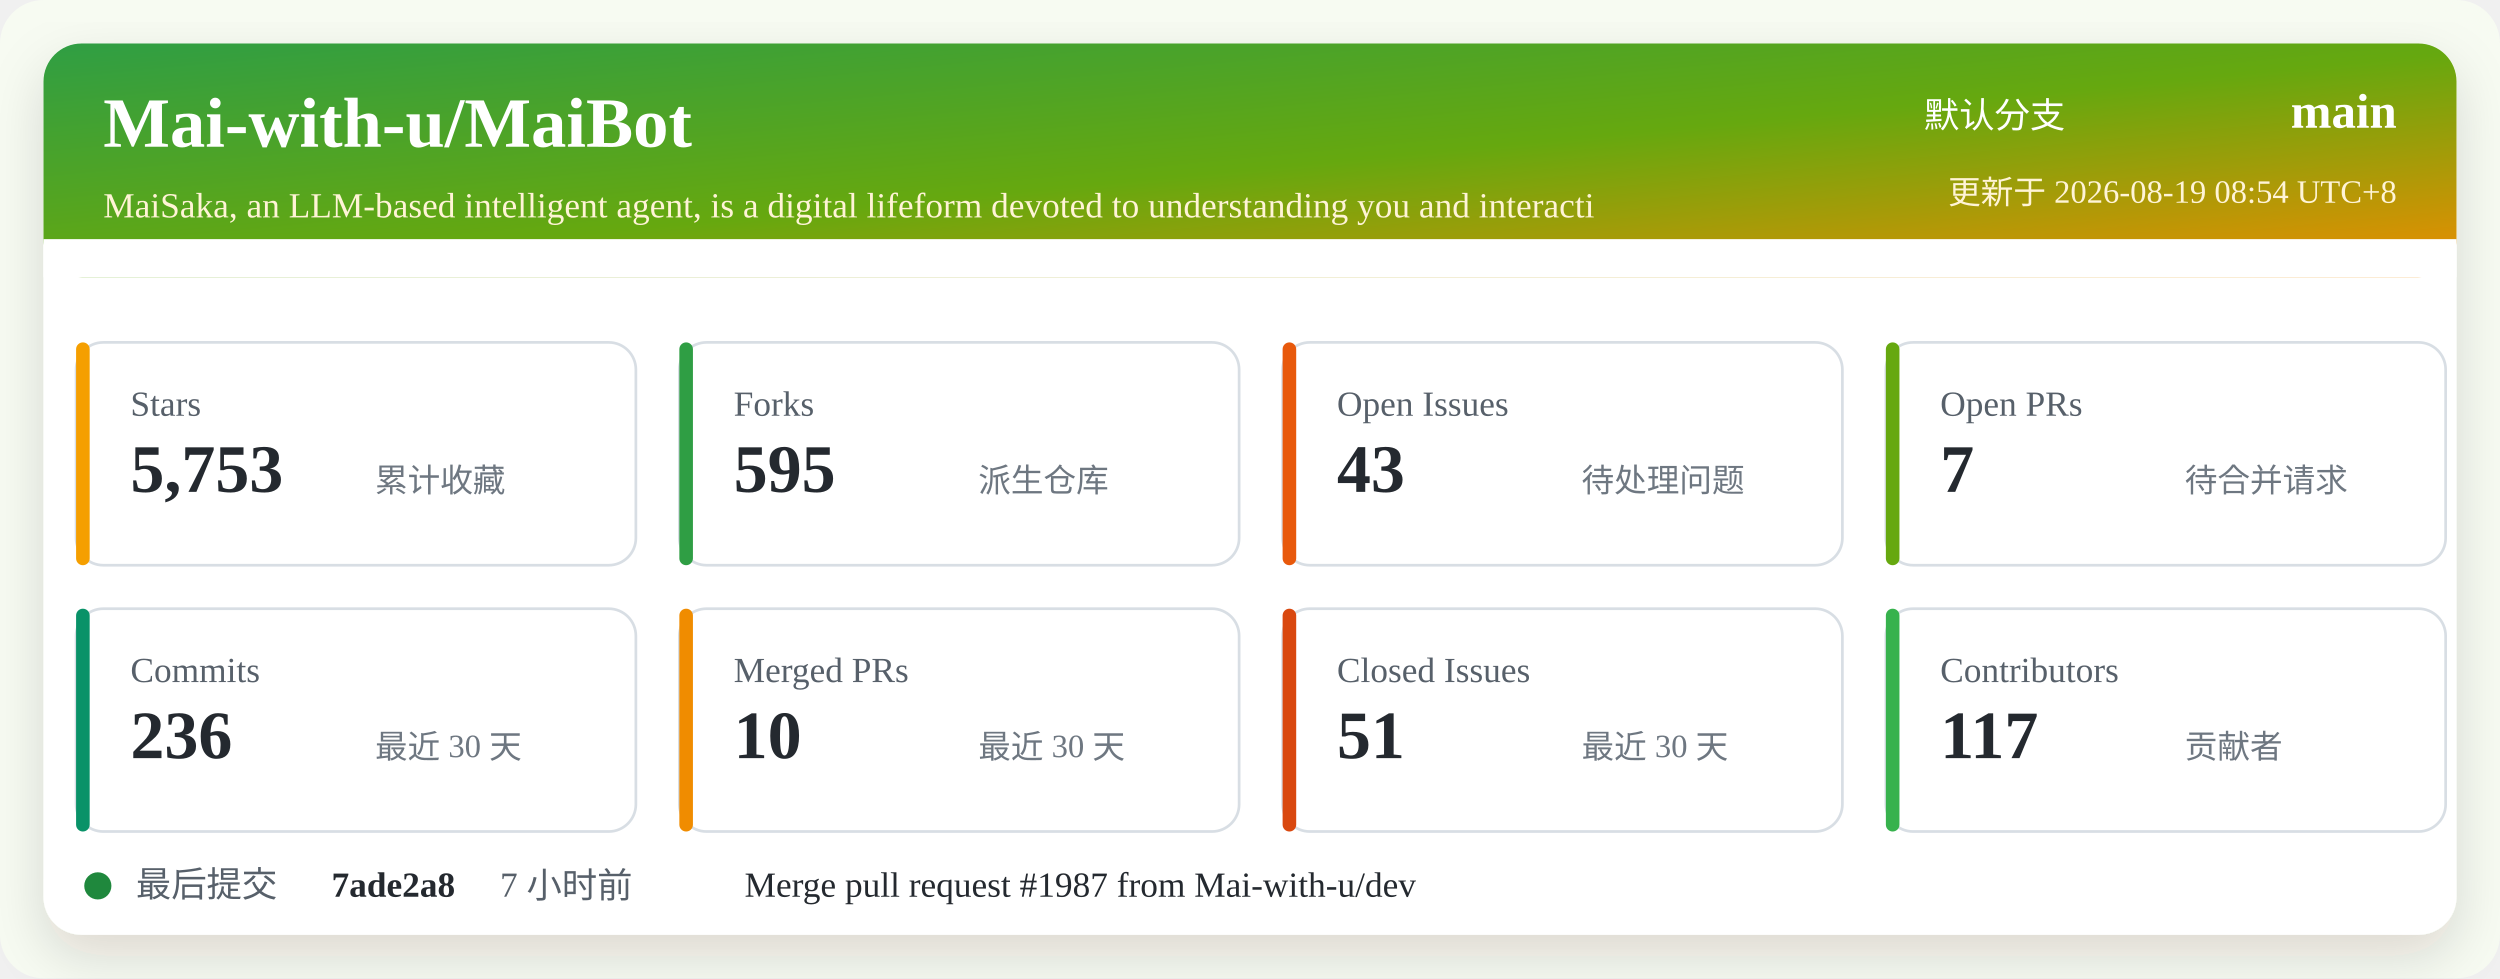
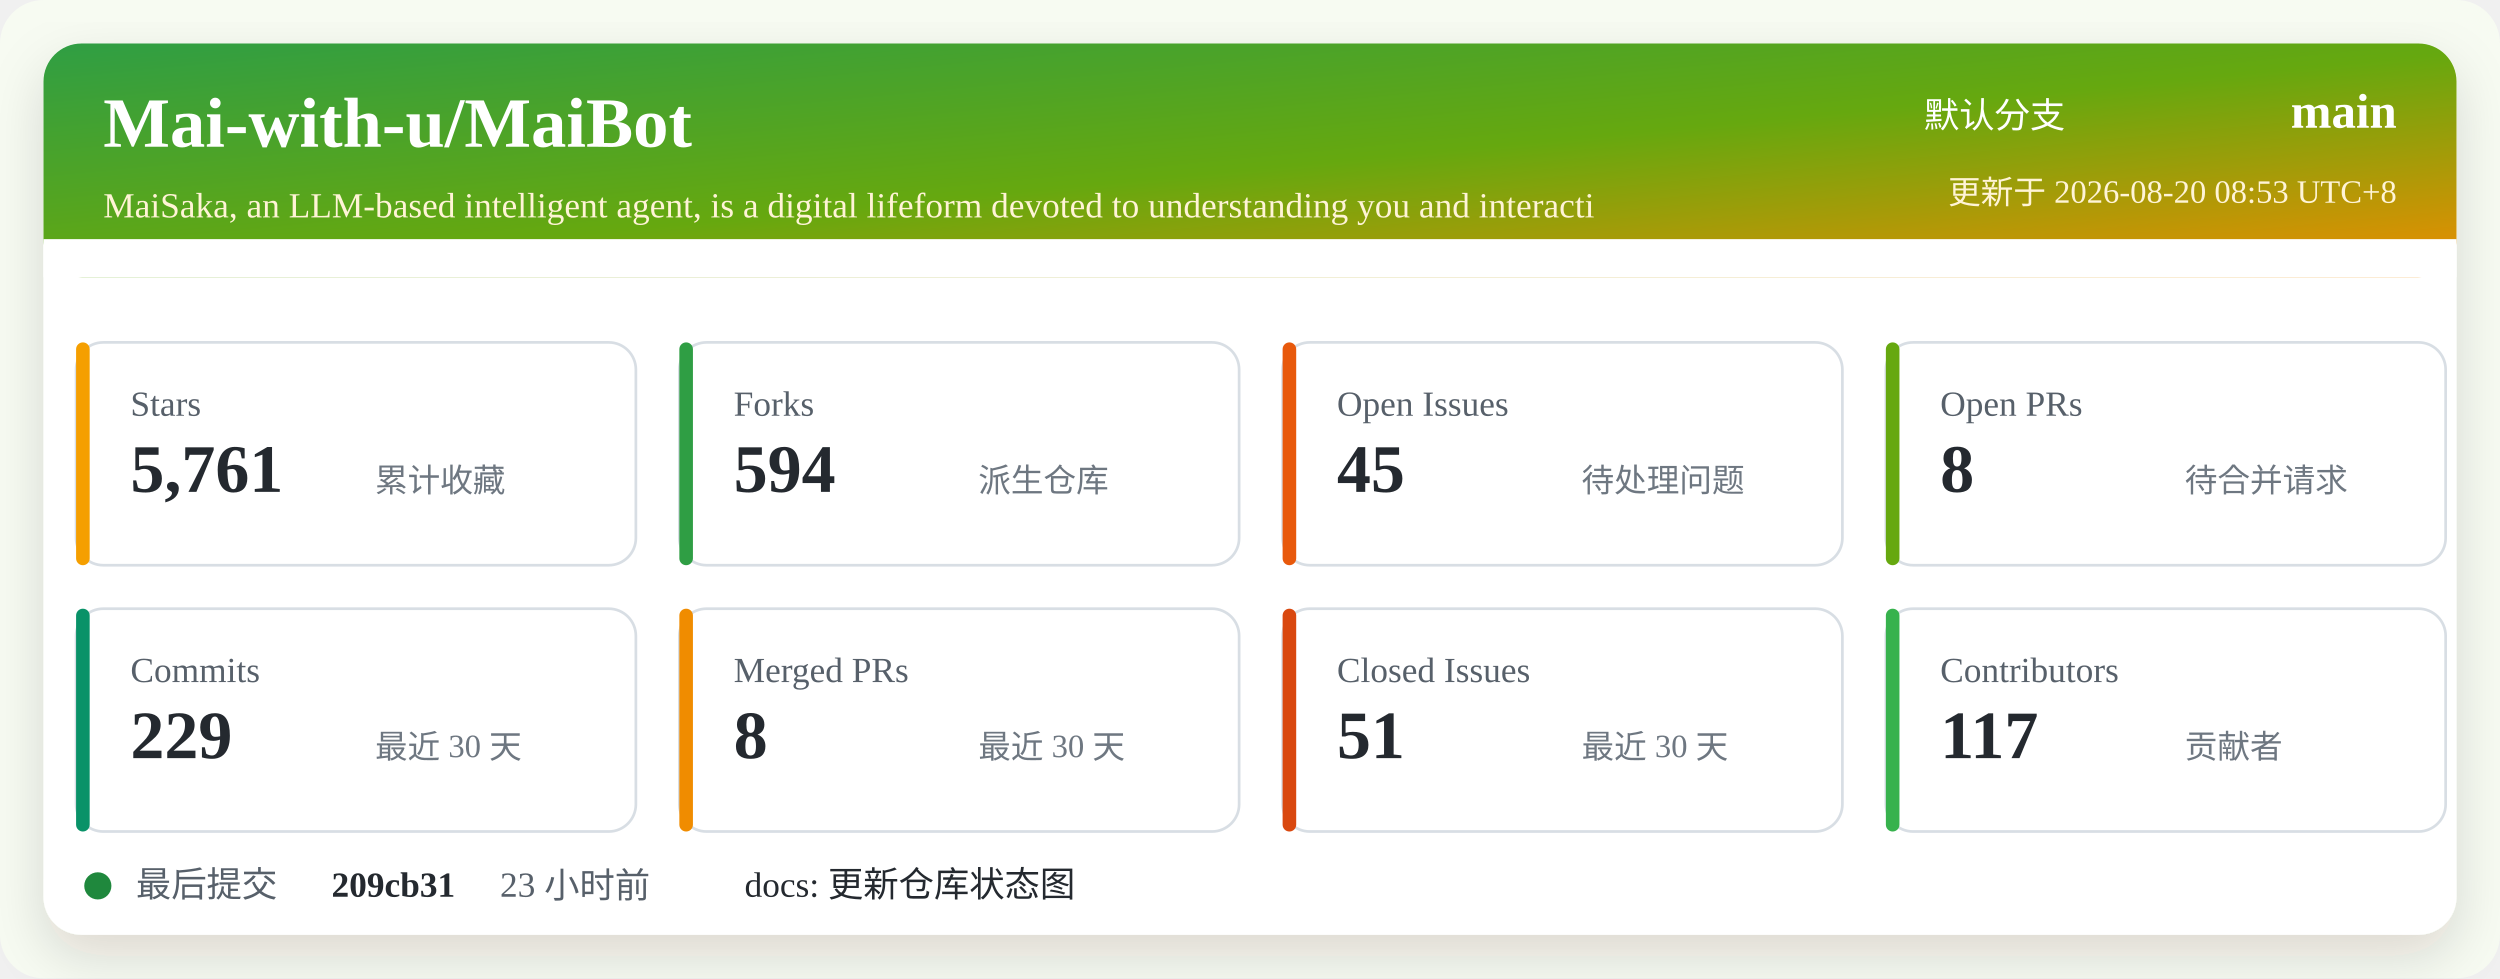
<svg xmlns="http://www.w3.org/2000/svg" width="920" height="360" viewBox="0 0 920 360" role="img" aria-labelledby="title desc">
  <defs>
    <linearGradient id="header" x1="0" x2="1" y1="0" y2="1">
      <stop offset="0%" stop-color="#2f9e44" />
      <stop offset="52%" stop-color="#66a80f" />
      <stop offset="100%" stop-color="#f08c00" />
    </linearGradient>
    <filter id="shadow" x="-5%" y="-5%" width="110%" height="110%">
      <feDropShadow dx="0" dy="8" stdDeviation="10" flood-color="#2b2318" flood-opacity="0.14" />
    </filter>
  </defs>
  <rect width="920" height="360" rx="16" fill="#f7fbf2" />
  <rect x="16" y="16" width="888" height="328" rx="14" fill="#ffffff" filter="url(#shadow)" />
  <rect x="16" y="16" width="888" height="86" rx="14" fill="url(#header)" />
  <path d="M16 88 H904 V102 H16 Z" fill="#ffffff" />
  <text x="38" y="54" fill="#ffffff" font-size="26" font-weight="700">Mai-with-u/MaiBot</text>
  <text x="38" y="80" fill="#fff4d6" font-size="13">MaiSaka, an LLM-based intelligent agent, is a digital lifeform devoted to understanding you and interacti</text>
  <text x="760" y="47" fill="#ffffff" font-size="13" text-anchor="end">默认分支</text>
  <text x="882" y="47" fill="#ffffff" font-size="18" font-weight="700" text-anchor="end">main</text>
-   <text x="882" y="75" fill="#fff4d6" font-size="12" text-anchor="end">更新于 2026-08-19 08:54 UTC+8</text>
+   <text x="882" y="75" fill="#fff4d6" font-size="12" text-anchor="end">更新于 2026-08-20 08:53 UTC+8</text>
  <g transform="translate(28 126)">
    <rect width="206" height="82" rx="10" fill="#ffffff" stroke="#d8dee4" />
    <rect x="0" y="0" width="5" height="82" rx="2.5" fill="#f59f00" />
    <text x="20" y="27" fill="#57606a" font-size="13">Stars</text>
-     <text x="20" y="55" fill="#24292f" font-size="25" font-weight="700">5,753</text>
+     <text x="20" y="55" fill="#24292f" font-size="25" font-weight="700">5,761</text>
    <text x="110" y="55" fill="#6e7781" font-size="12">累计收藏</text>
  </g>
  <g transform="translate(250 126)">
    <rect width="206" height="82" rx="10" fill="#ffffff" stroke="#d8dee4" />
    <rect x="0" y="0" width="5" height="82" rx="2.5" fill="#2f9e44" />
    <text x="20" y="27" fill="#57606a" font-size="13">Forks</text>
-     <text x="20" y="55" fill="#24292f" font-size="25" font-weight="700">595</text>
+     <text x="20" y="55" fill="#24292f" font-size="25" font-weight="700">594</text>
    <text x="110" y="55" fill="#6e7781" font-size="12">派生仓库</text>
  </g>
  <g transform="translate(472 126)">
    <rect width="206" height="82" rx="10" fill="#ffffff" stroke="#d8dee4" />
    <rect x="0" y="0" width="5" height="82" rx="2.5" fill="#e8590c" />
    <text x="20" y="27" fill="#57606a" font-size="13">Open Issues</text>
-     <text x="20" y="55" fill="#24292f" font-size="25" font-weight="700">43</text>
+     <text x="20" y="55" fill="#24292f" font-size="25" font-weight="700">45</text>
    <text x="110" y="55" fill="#6e7781" font-size="12">待处理问题</text>
  </g>
  <g transform="translate(694 126)">
    <rect width="206" height="82" rx="10" fill="#ffffff" stroke="#d8dee4" />
    <rect x="0" y="0" width="5" height="82" rx="2.5" fill="#66a80f" />
    <text x="20" y="27" fill="#57606a" font-size="13">Open PRs</text>
-     <text x="20" y="55" fill="#24292f" font-size="25" font-weight="700">7</text>
+     <text x="20" y="55" fill="#24292f" font-size="25" font-weight="700">8</text>
    <text x="110" y="55" fill="#6e7781" font-size="12">待合并请求</text>
  </g>
  <g transform="translate(28 224)">
    <rect width="206" height="82" rx="10" fill="#ffffff" stroke="#d8dee4" />
    <rect x="0" y="0" width="5" height="82" rx="2.5" fill="#099268" />
    <text x="20" y="27" fill="#57606a" font-size="13">Commits</text>
-     <text x="20" y="55" fill="#24292f" font-size="25" font-weight="700">236</text>
+     <text x="20" y="55" fill="#24292f" font-size="25" font-weight="700">229</text>
    <text x="110" y="55" fill="#6e7781" font-size="12">最近 30 天</text>
  </g>
  <g transform="translate(250 224)">
    <rect width="206" height="82" rx="10" fill="#ffffff" stroke="#d8dee4" />
    <rect x="0" y="0" width="5" height="82" rx="2.5" fill="#f08c00" />
    <text x="20" y="27" fill="#57606a" font-size="13">Merged PRs</text>
-     <text x="20" y="55" fill="#24292f" font-size="25" font-weight="700">10</text>
+     <text x="20" y="55" fill="#24292f" font-size="25" font-weight="700">8</text>
    <text x="110" y="55" fill="#6e7781" font-size="12">最近 30 天</text>
  </g>
  <g transform="translate(472 224)">
    <rect width="206" height="82" rx="10" fill="#ffffff" stroke="#d8dee4" />
    <rect x="0" y="0" width="5" height="82" rx="2.5" fill="#d9480f" />
    <text x="20" y="27" fill="#57606a" font-size="13">Closed Issues</text>
    <text x="20" y="55" fill="#24292f" font-size="25" font-weight="700">51</text>
    <text x="110" y="55" fill="#6e7781" font-size="12">最近 30 天</text>
  </g>
  <g transform="translate(694 224)">
    <rect width="206" height="82" rx="10" fill="#ffffff" stroke="#d8dee4" />
    <rect x="0" y="0" width="5" height="82" rx="2.5" fill="#37b24d" />
    <text x="20" y="27" fill="#57606a" font-size="13">Contributors</text>
    <text x="20" y="55" fill="#24292f" font-size="25" font-weight="700">117</text>
    <text x="110" y="55" fill="#6e7781" font-size="12">贡献者</text>
  </g>
  <g transform="translate(28 318)">
    <circle cx="8" cy="8" r="5" fill="#1f883d" />
    <text x="22" y="12" fill="#57606a" font-size="13">最后提交</text>
-     <text x="94" y="12" fill="#24292f" font-size="13" font-weight="700">7ade2a8</text>
-     <text x="156" y="12" fill="#57606a" font-size="13">7 小时前</text>
-     <text x="246" y="12" fill="#24292f" font-size="13">Merge pull request #1987 from Mai-with-u/dev</text>
+     <text x="94" y="12" fill="#24292f" font-size="13" font-weight="700">209cb31</text>
+     <text x="156" y="12" fill="#57606a" font-size="13">23 小时前</text>
+     <text x="246" y="12" fill="#24292f" font-size="13">docs: 更新仓库状态图</text>
  </g>
</svg>
